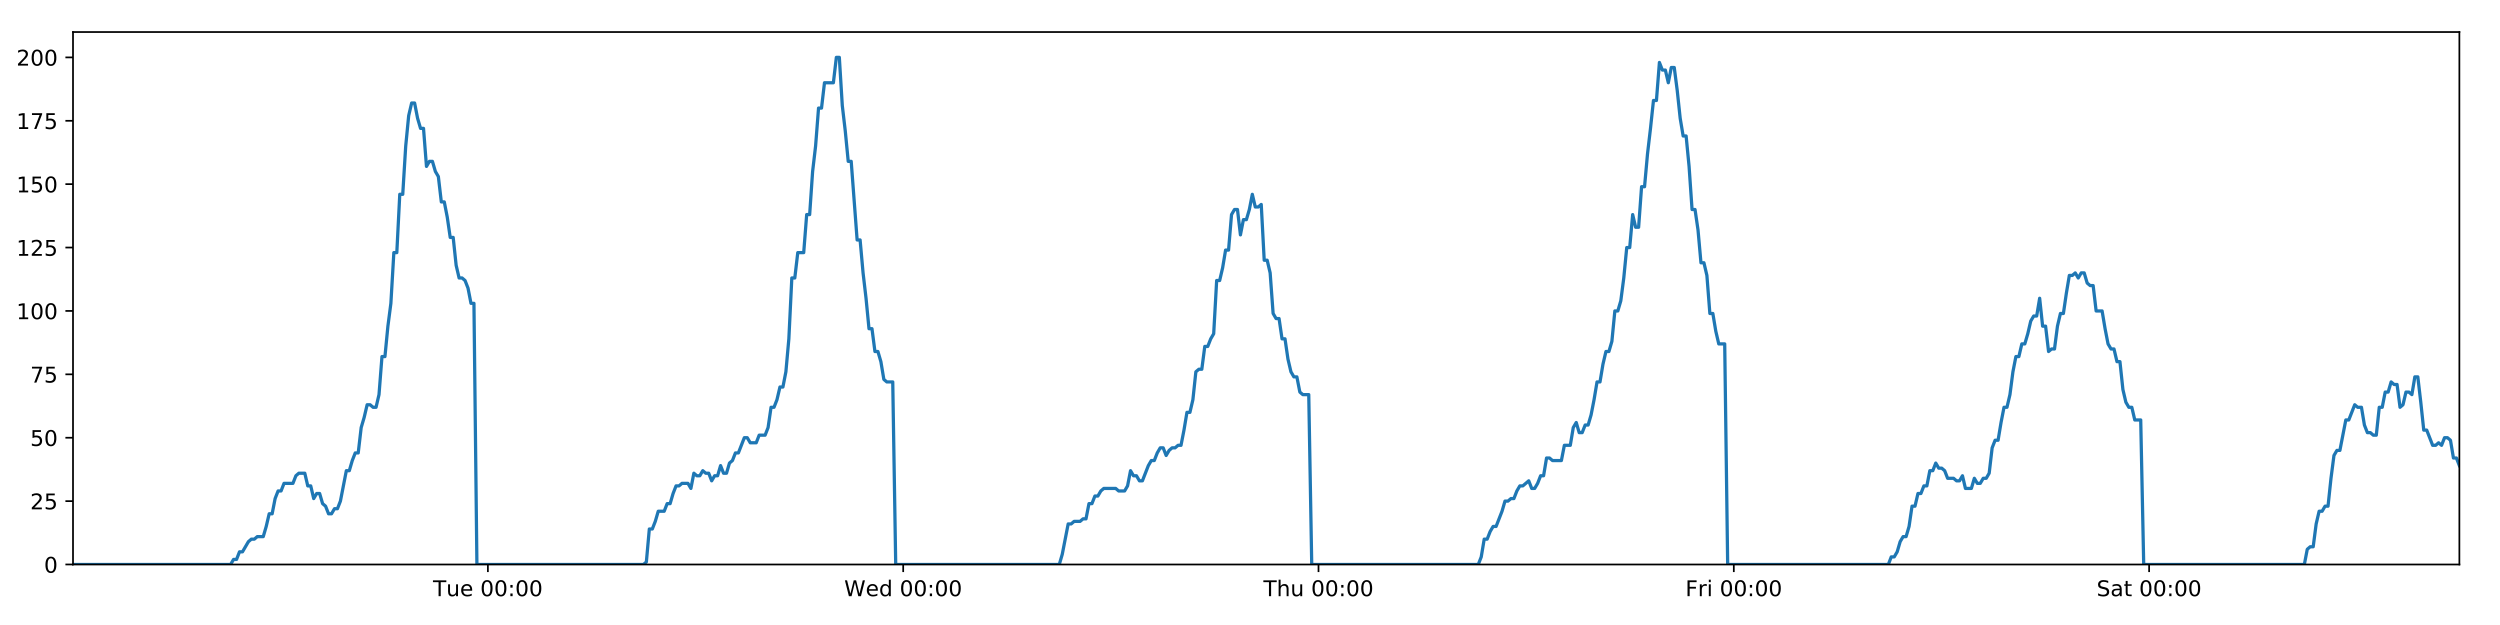
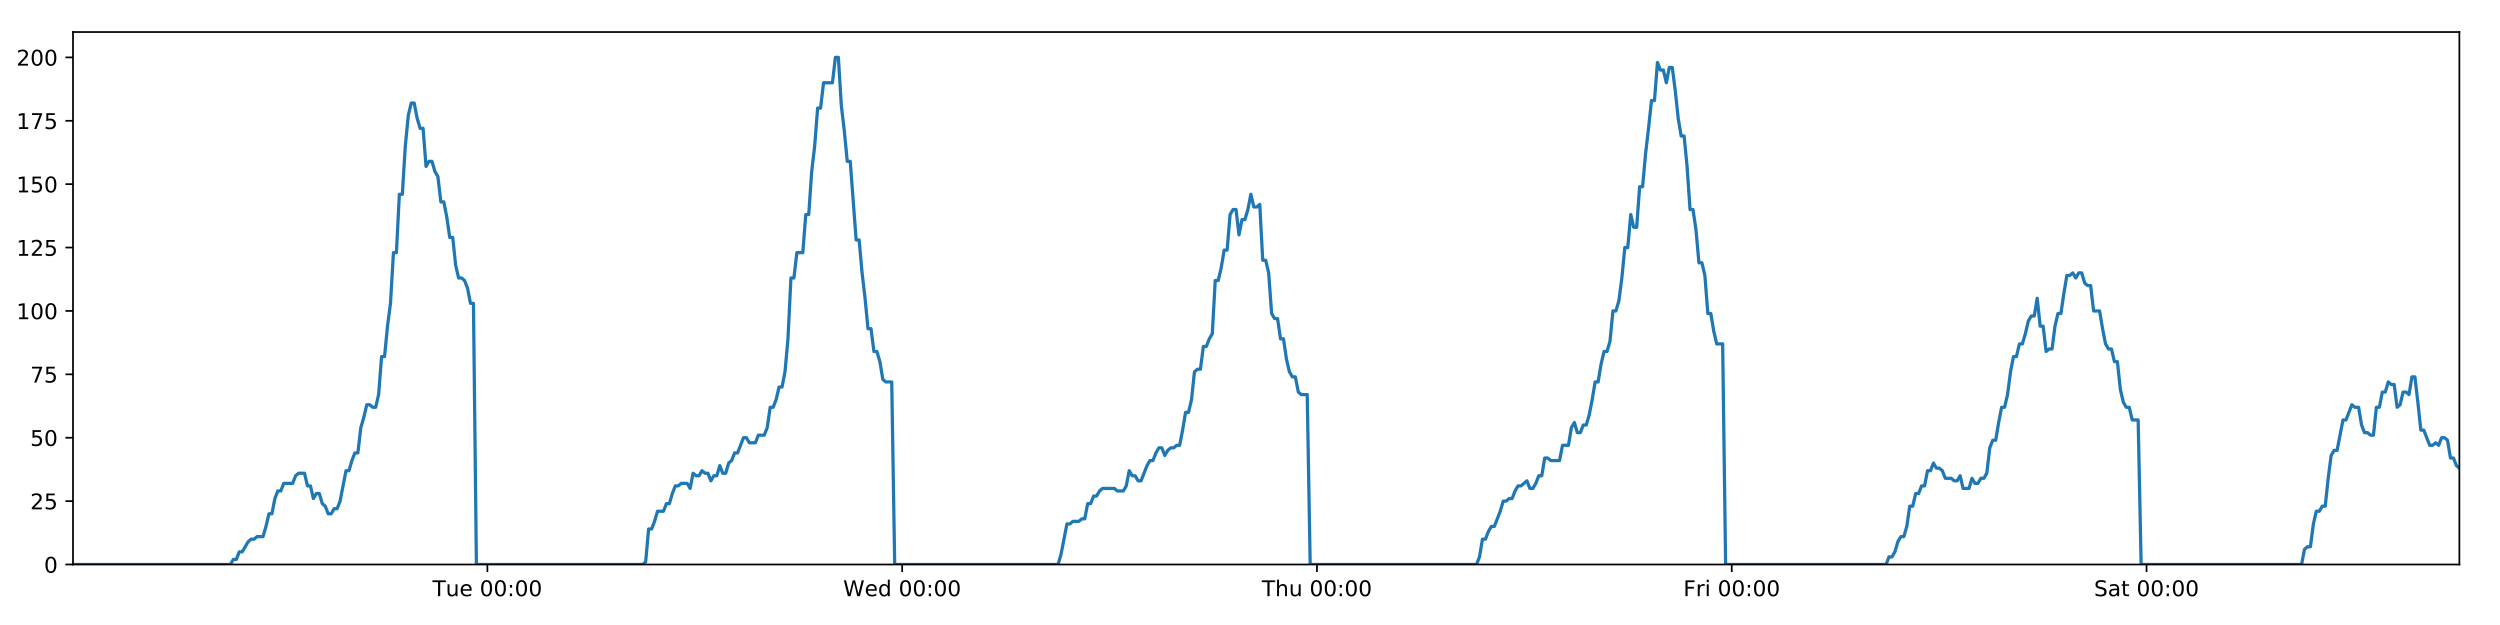
<svg xmlns="http://www.w3.org/2000/svg" xmlns:xlink="http://www.w3.org/1999/xlink" height="288pt" version="1.1" viewBox="0 0 1152 288" width="1152pt">
  <defs>
    <style type="text/css">
*{stroke-linecap:butt;stroke-linejoin:round;}
  </style>
  </defs>
  <g id="figure_1">
    <g id="patch_1">
      <path d="M 0 288  L 1152 288  L 1152 0  L 0 0  z " style="fill:#ffffff;" />
    </g>
    <g id="axes_1">
      <g id="patch_2">
        <path d="M 33.64 260.12  L 1133.28 260.12  L 1133.28 14.76  L 33.64 14.76  z " style="fill:#ffffff;" />
      </g>
      <g id="matplotlib.axis_1">
        <g id="xtick_1">
          <g id="line2d_1">
            <defs>
-               <path d="M 0 0  L 0 3.5  " id="m45ae468ec6" style="stroke:#000000;stroke-width:0.8;" />
-             </defs>
-             <g>
-               <use style="stroke:#000000;stroke-width:0.8;" x="224.819" xlink:href="#m45ae468ec6" y="260.12" />
+               <path d="M 0 0  L 0 3.5  " id="m79067b5b16" style="stroke:#000000;stroke-width:0.8;" />
+             </defs>
+             <g>
+               <use style="stroke:#000000;stroke-width:0.8;" x="224.582" xlink:href="#m79067b5b16" y="260.12" />
            </g>
          </g>
          <g id="text_1">
            <defs>
              <path d="M -0.297 72.906  L 61.375 72.906  L 61.375 64.594  L 35.5 64.594  L 35.5 0  L 25.594 0  L 25.594 64.594  L -0.297 64.594  z " id="DejaVuSans-84" />
              <path d="M 8.5 21.578  L 8.5 54.688  L 17.484 54.688  L 17.484 21.922  Q 17.484 14.156 20.5 10.266  Q 23.531 6.391 29.594 6.391  Q 36.859 6.391 41.078 11.031  Q 45.312 15.672 45.312 23.688  L 45.312 54.688  L 54.297 54.688  L 54.297 0  L 45.312 0  L 45.312 8.406  Q 42.047 3.422 37.719 1  Q 33.406 -1.422 27.688 -1.422  Q 18.266 -1.422 13.375 4.438  Q 8.5 10.297 8.5 21.578  z M 31.109 56  z " id="DejaVuSans-117" />
              <path d="M 56.203 29.594  L 56.203 25.203  L 14.891 25.203  Q 15.484 15.922 20.484 11.062  Q 25.484 6.203 34.422 6.203  Q 39.594 6.203 44.453 7.469  Q 49.312 8.734 54.109 11.281  L 54.109 2.781  Q 49.266 0.734 44.188 -0.344  Q 39.109 -1.422 33.891 -1.422  Q 20.797 -1.422 13.156 6.188  Q 5.516 13.812 5.516 26.812  Q 5.516 40.234 12.766 48.109  Q 20.016 56 32.328 56  Q 43.359 56 49.781 48.891  Q 56.203 41.797 56.203 29.594  z M 47.219 32.234  Q 47.125 39.594 43.094 43.984  Q 39.062 48.391 32.422 48.391  Q 24.906 48.391 20.391 44.141  Q 15.875 39.891 15.188 32.172  z " id="DejaVuSans-101" />
              <path id="DejaVuSans-32" />
              <path d="M 31.781 66.406  Q 24.172 66.406 20.328 58.906  Q 16.5 51.422 16.5 36.375  Q 16.5 21.391 20.328 13.891  Q 24.172 6.391 31.781 6.391  Q 39.453 6.391 43.281 13.891  Q 47.125 21.391 47.125 36.375  Q 47.125 51.422 43.281 58.906  Q 39.453 66.406 31.781 66.406  z M 31.781 74.219  Q 44.047 74.219 50.516 64.516  Q 56.984 54.828 56.984 36.375  Q 56.984 17.969 50.516 8.266  Q 44.047 -1.422 31.781 -1.422  Q 19.531 -1.422 13.062 8.266  Q 6.594 17.969 6.594 36.375  Q 6.594 54.828 13.062 64.516  Q 19.531 74.219 31.781 74.219  z " id="DejaVuSans-48" />
              <path d="M 11.719 12.406  L 22.016 12.406  L 22.016 0  L 11.719 0  z M 11.719 51.703  L 22.016 51.703  L 22.016 39.312  L 11.719 39.312  z " id="DejaVuSans-58" />
            </defs>
-             <g transform="translate(199.5334 274.7184)scale(0.1 -0.1)">
+             <g transform="translate(199.296 274.7184)scale(0.1 -0.1)">
              <use xlink:href="#DejaVuSans-84" />
              <use x="60.85" xlink:href="#DejaVuSans-117" />
              <use x="124.229" xlink:href="#DejaVuSans-101" />
              <use x="185.752" xlink:href="#DejaVuSans-32" />
              <use x="217.539" xlink:href="#DejaVuSans-48" />
              <use x="281.162" xlink:href="#DejaVuSans-48" />
              <use x="344.785" xlink:href="#DejaVuSans-58" />
              <use x="378.477" xlink:href="#DejaVuSans-48" />
              <use x="442.1" xlink:href="#DejaVuSans-48" />
            </g>
          </g>
        </g>
        <g id="xtick_2">
          <g id="line2d_2">
            <g>
-               <use style="stroke:#000000;stroke-width:0.8;" x="416.193" xlink:href="#m45ae468ec6" y="260.12" />
+               <use style="stroke:#000000;stroke-width:0.8;" x="415.718" xlink:href="#m79067b5b16" y="260.12" />
            </g>
          </g>
          <g id="text_2">
            <defs>
              <path d="M 3.328 72.906  L 13.281 72.906  L 28.609 11.281  L 43.891 72.906  L 54.984 72.906  L 70.312 11.281  L 85.594 72.906  L 95.609 72.906  L 77.297 0  L 64.891 0  L 49.516 63.281  L 33.984 0  L 21.578 0  z " id="DejaVuSans-87" />
              <path d="M 45.406 46.391  L 45.406 75.984  L 54.391 75.984  L 54.391 0  L 45.406 0  L 45.406 8.203  Q 42.578 3.328 38.25 0.953  Q 33.938 -1.422 27.875 -1.422  Q 17.969 -1.422 11.734 6.484  Q 5.516 14.406 5.516 27.297  Q 5.516 40.188 11.734 48.094  Q 17.969 56 27.875 56  Q 33.938 56 38.25 53.625  Q 42.578 51.266 45.406 46.391  z M 14.797 27.297  Q 14.797 17.391 18.875 11.75  Q 22.953 6.109 30.078 6.109  Q 37.203 6.109 41.297 11.75  Q 45.406 17.391 45.406 27.297  Q 45.406 37.203 41.297 42.844  Q 37.203 48.484 30.078 48.484  Q 22.953 48.484 18.875 42.844  Q 14.797 37.203 14.797 27.297  z " id="DejaVuSans-100" />
            </defs>
-             <g transform="translate(389.0036 274.7184)scale(0.1 -0.1)">
+             <g transform="translate(388.5285 274.7184)scale(0.1 -0.1)">
              <use xlink:href="#DejaVuSans-87" />
              <use x="98.799" xlink:href="#DejaVuSans-101" />
              <use x="160.322" xlink:href="#DejaVuSans-100" />
              <use x="223.799" xlink:href="#DejaVuSans-32" />
              <use x="255.586" xlink:href="#DejaVuSans-48" />
              <use x="319.209" xlink:href="#DejaVuSans-48" />
              <use x="382.832" xlink:href="#DejaVuSans-58" />
              <use x="416.523" xlink:href="#DejaVuSans-48" />
              <use x="480.146" xlink:href="#DejaVuSans-48" />
            </g>
          </g>
        </g>
        <g id="xtick_3">
          <g id="line2d_3">
            <g>
-               <use style="stroke:#000000;stroke-width:0.8;" x="607.566" xlink:href="#m45ae468ec6" y="260.12" />
+               <use style="stroke:#000000;stroke-width:0.8;" x="606.853" xlink:href="#m79067b5b16" y="260.12" />
            </g>
          </g>
          <g id="text_3">
            <defs>
              <path d="M 54.891 33.016  L 54.891 0  L 45.906 0  L 45.906 32.719  Q 45.906 40.484 42.875 44.328  Q 39.844 48.188 33.797 48.188  Q 26.516 48.188 22.312 43.547  Q 18.109 38.922 18.109 30.906  L 18.109 0  L 9.078 0  L 9.078 75.984  L 18.109 75.984  L 18.109 46.188  Q 21.344 51.125 25.703 53.562  Q 30.078 56 35.797 56  Q 45.219 56 50.047 50.172  Q 54.891 44.344 54.891 33.016  z " id="DejaVuSans-104" />
            </defs>
-             <g transform="translate(582.1762 274.7184)scale(0.1 -0.1)">
+             <g transform="translate(581.4634 274.7184)scale(0.1 -0.1)">
              <use xlink:href="#DejaVuSans-84" />
              <use x="61.084" xlink:href="#DejaVuSans-104" />
              <use x="124.463" xlink:href="#DejaVuSans-117" />
              <use x="187.842" xlink:href="#DejaVuSans-32" />
              <use x="219.629" xlink:href="#DejaVuSans-48" />
              <use x="283.252" xlink:href="#DejaVuSans-48" />
              <use x="346.875" xlink:href="#DejaVuSans-58" />
              <use x="380.566" xlink:href="#DejaVuSans-48" />
              <use x="444.189" xlink:href="#DejaVuSans-48" />
            </g>
          </g>
        </g>
        <g id="xtick_4">
          <g id="line2d_4">
            <g>
-               <use style="stroke:#000000;stroke-width:0.8;" x="798.939" xlink:href="#m45ae468ec6" y="260.12" />
+               <use style="stroke:#000000;stroke-width:0.8;" x="797.989" xlink:href="#m79067b5b16" y="260.12" />
            </g>
          </g>
          <g id="text_4">
            <defs>
              <path d="M 9.812 72.906  L 51.703 72.906  L 51.703 64.594  L 19.672 64.594  L 19.672 43.109  L 48.578 43.109  L 48.578 34.812  L 19.672 34.812  L 19.672 0  L 9.812 0  z " id="DejaVuSans-70" />
              <path d="M 41.109 46.297  Q 39.594 47.172 37.812 47.578  Q 36.031 48 33.891 48  Q 26.266 48 22.188 43.047  Q 18.109 38.094 18.109 28.812  L 18.109 0  L 9.078 0  L 9.078 54.688  L 18.109 54.688  L 18.109 46.188  Q 20.953 51.172 25.484 53.578  Q 30.031 56 36.531 56  Q 37.453 56 38.578 55.875  Q 39.703 55.766 41.062 55.516  z " id="DejaVuSans-114" />
              <path d="M 9.422 54.688  L 18.406 54.688  L 18.406 0  L 9.422 0  z M 9.422 75.984  L 18.406 75.984  L 18.406 64.594  L 9.422 64.594  z " id="DejaVuSans-105" />
            </defs>
-             <g transform="translate(776.6261 274.7184)scale(0.1 -0.1)">
+             <g transform="translate(775.6756 274.7184)scale(0.1 -0.1)">
              <use xlink:href="#DejaVuSans-70" />
              <use x="57.41" xlink:href="#DejaVuSans-114" />
              <use x="98.523" xlink:href="#DejaVuSans-105" />
              <use x="126.307" xlink:href="#DejaVuSans-32" />
              <use x="158.094" xlink:href="#DejaVuSans-48" />
              <use x="221.717" xlink:href="#DejaVuSans-48" />
              <use x="285.34" xlink:href="#DejaVuSans-58" />
              <use x="319.031" xlink:href="#DejaVuSans-48" />
              <use x="382.654" xlink:href="#DejaVuSans-48" />
            </g>
          </g>
        </g>
        <g id="xtick_5">
          <g id="line2d_5">
            <g>
-               <use style="stroke:#000000;stroke-width:0.8;" x="990.313" xlink:href="#m45ae468ec6" y="260.12" />
+               <use style="stroke:#000000;stroke-width:0.8;" x="989.125" xlink:href="#m79067b5b16" y="260.12" />
            </g>
          </g>
          <g id="text_5">
            <defs>
              <path d="M 53.516 70.516  L 53.516 60.891  Q 47.906 63.578 42.922 64.891  Q 37.938 66.219 33.297 66.219  Q 25.25 66.219 20.875 63.094  Q 16.5 59.969 16.5 54.203  Q 16.5 49.359 19.406 46.891  Q 22.312 44.438 30.422 42.922  L 36.375 41.703  Q 47.406 39.594 52.656 34.297  Q 57.906 29 57.906 20.125  Q 57.906 9.516 50.797 4.047  Q 43.703 -1.422 29.984 -1.422  Q 24.812 -1.422 18.969 -0.25  Q 13.141 0.922 6.891 3.219  L 6.891 13.375  Q 12.891 10.016 18.656 8.297  Q 24.422 6.594 29.984 6.594  Q 38.422 6.594 43.016 9.906  Q 47.609 13.234 47.609 19.391  Q 47.609 24.75 44.312 27.781  Q 41.016 30.812 33.5 32.328  L 27.484 33.5  Q 16.453 35.688 11.516 40.375  Q 6.594 45.062 6.594 53.422  Q 6.594 63.094 13.406 68.656  Q 20.219 74.219 32.172 74.219  Q 37.312 74.219 42.625 73.281  Q 47.953 72.359 53.516 70.516  z " id="DejaVuSans-83" />
              <path d="M 34.281 27.484  Q 23.391 27.484 19.188 25  Q 14.984 22.516 14.984 16.5  Q 14.984 11.719 18.141 8.906  Q 21.297 6.109 26.703 6.109  Q 34.188 6.109 38.703 11.406  Q 43.219 16.703 43.219 25.484  L 43.219 27.484  z M 52.203 31.203  L 52.203 0  L 43.219 0  L 43.219 8.297  Q 40.141 3.328 35.547 0.953  Q 30.953 -1.422 24.312 -1.422  Q 15.922 -1.422 10.953 3.297  Q 6 8.016 6 15.922  Q 6 25.141 12.172 29.828  Q 18.359 34.516 30.609 34.516  L 43.219 34.516  L 43.219 35.406  Q 43.219 41.609 39.141 45  Q 35.062 48.391 27.688 48.391  Q 23 48.391 18.547 47.266  Q 14.109 46.141 10.016 43.891  L 10.016 52.203  Q 14.938 54.109 19.578 55.047  Q 24.219 56 28.609 56  Q 40.484 56 46.344 49.844  Q 52.203 43.703 52.203 31.203  z " id="DejaVuSans-97" />
              <path d="M 18.312 70.219  L 18.312 54.688  L 36.812 54.688  L 36.812 47.703  L 18.312 47.703  L 18.312 18.016  Q 18.312 11.328 20.141 9.422  Q 21.969 7.516 27.594 7.516  L 36.812 7.516  L 36.812 0  L 27.594 0  Q 17.188 0 13.234 3.875  Q 9.281 7.766 9.281 18.016  L 9.281 47.703  L 2.688 47.703  L 2.688 54.688  L 9.281 54.688  L 9.281 70.219  z " id="DejaVuSans-116" />
            </defs>
-             <g transform="translate(966.1158 274.7184)scale(0.1 -0.1)">
+             <g transform="translate(964.9277 274.7184)scale(0.1 -0.1)">
              <use xlink:href="#DejaVuSans-83" />
              <use x="63.477" xlink:href="#DejaVuSans-97" />
              <use x="124.756" xlink:href="#DejaVuSans-116" />
              <use x="163.965" xlink:href="#DejaVuSans-32" />
              <use x="195.752" xlink:href="#DejaVuSans-48" />
              <use x="259.375" xlink:href="#DejaVuSans-48" />
              <use x="322.998" xlink:href="#DejaVuSans-58" />
              <use x="356.689" xlink:href="#DejaVuSans-48" />
              <use x="420.312" xlink:href="#DejaVuSans-48" />
            </g>
          </g>
        </g>
      </g>
      <g id="matplotlib.axis_2">
        <g id="ytick_1">
          <g id="line2d_6">
            <defs>
-               <path d="M 0 0  L -3.5 0  " id="med905d5661" style="stroke:#000000;stroke-width:0.8;" />
-             </defs>
-             <g>
-               <use style="stroke:#000000;stroke-width:0.8;" x="33.64" xlink:href="#med905d5661" y="260.12" />
+               <path d="M 0 0  L -3.5 0  " id="mcd84bbcd3b" style="stroke:#000000;stroke-width:0.8;" />
+             </defs>
+             <g>
+               <use style="stroke:#000000;stroke-width:0.8;" x="33.64" xlink:href="#mcd84bbcd3b" y="260.12" />
            </g>
          </g>
          <g id="text_6">
            <g transform="translate(20.2775 263.9192)scale(0.1 -0.1)">
              <use xlink:href="#DejaVuSans-48" />
            </g>
          </g>
        </g>
        <g id="ytick_2">
          <g id="line2d_7">
            <g>
-               <use style="stroke:#000000;stroke-width:0.8;" x="33.64" xlink:href="#med905d5661" y="230.91" />
+               <use style="stroke:#000000;stroke-width:0.8;" x="33.64" xlink:href="#mcd84bbcd3b" y="230.91" />
            </g>
          </g>
          <g id="text_7">
            <defs>
              <path d="M 19.188 8.297  L 53.609 8.297  L 53.609 0  L 7.328 0  L 7.328 8.297  Q 12.938 14.109 22.625 23.891  Q 32.328 33.688 34.812 36.531  Q 39.547 41.844 41.422 45.531  Q 43.312 49.219 43.312 52.781  Q 43.312 58.594 39.234 62.25  Q 35.156 65.922 28.609 65.922  Q 23.969 65.922 18.812 64.312  Q 13.672 62.703 7.812 59.422  L 7.812 69.391  Q 13.766 71.781 18.938 73  Q 24.125 74.219 28.422 74.219  Q 39.75 74.219 46.484 68.547  Q 53.219 62.891 53.219 53.422  Q 53.219 48.922 51.531 44.891  Q 49.859 40.875 45.406 35.406  Q 44.188 33.984 37.641 27.219  Q 31.109 20.453 19.188 8.297  z " id="DejaVuSans-50" />
              <path d="M 10.797 72.906  L 49.516 72.906  L 49.516 64.594  L 19.828 64.594  L 19.828 46.734  Q 21.969 47.469 24.109 47.828  Q 26.266 48.188 28.422 48.188  Q 40.625 48.188 47.75 41.5  Q 54.891 34.812 54.891 23.391  Q 54.891 11.625 47.562 5.094  Q 40.234 -1.422 26.906 -1.422  Q 22.312 -1.422 17.547 -0.641  Q 12.797 0.141 7.719 1.703  L 7.719 11.625  Q 12.109 9.234 16.797 8.062  Q 21.484 6.891 26.703 6.891  Q 35.156 6.891 40.078 11.328  Q 45.016 15.766 45.016 23.391  Q 45.016 31 40.078 35.438  Q 35.156 39.891 26.703 39.891  Q 22.75 39.891 18.812 39.016  Q 14.891 38.141 10.797 36.281  z " id="DejaVuSans-53" />
            </defs>
            <g transform="translate(13.915 234.7097)scale(0.1 -0.1)">
              <use xlink:href="#DejaVuSans-50" />
              <use x="63.623" xlink:href="#DejaVuSans-53" />
            </g>
          </g>
        </g>
        <g id="ytick_3">
          <g id="line2d_8">
            <g>
-               <use style="stroke:#000000;stroke-width:0.8;" x="33.64" xlink:href="#med905d5661" y="201.701" />
+               <use style="stroke:#000000;stroke-width:0.8;" x="33.64" xlink:href="#mcd84bbcd3b" y="201.701" />
            </g>
          </g>
          <g id="text_8">
            <g transform="translate(13.915 205.5002)scale(0.1 -0.1)">
              <use xlink:href="#DejaVuSans-53" />
              <use x="63.623" xlink:href="#DejaVuSans-48" />
            </g>
          </g>
        </g>
        <g id="ytick_4">
          <g id="line2d_9">
            <g>
-               <use style="stroke:#000000;stroke-width:0.8;" x="33.64" xlink:href="#med905d5661" y="172.491" />
+               <use style="stroke:#000000;stroke-width:0.8;" x="33.64" xlink:href="#mcd84bbcd3b" y="172.491" />
            </g>
          </g>
          <g id="text_9">
            <defs>
              <path d="M 8.203 72.906  L 55.078 72.906  L 55.078 68.703  L 28.609 0  L 18.312 0  L 43.219 64.594  L 8.203 64.594  z " id="DejaVuSans-55" />
            </defs>
            <g transform="translate(13.915 176.2906)scale(0.1 -0.1)">
              <use xlink:href="#DejaVuSans-55" />
              <use x="63.623" xlink:href="#DejaVuSans-53" />
            </g>
          </g>
        </g>
        <g id="ytick_5">
          <g id="line2d_10">
            <g>
-               <use style="stroke:#000000;stroke-width:0.8;" x="33.64" xlink:href="#med905d5661" y="143.282" />
+               <use style="stroke:#000000;stroke-width:0.8;" x="33.64" xlink:href="#mcd84bbcd3b" y="143.282" />
            </g>
          </g>
          <g id="text_10">
            <defs>
              <path d="M 12.406 8.297  L 28.516 8.297  L 28.516 63.922  L 10.984 60.406  L 10.984 69.391  L 28.422 72.906  L 38.281 72.906  L 38.281 8.297  L 54.391 8.297  L 54.391 0  L 12.406 0  z " id="DejaVuSans-49" />
            </defs>
            <g transform="translate(7.5525 147.0811)scale(0.1 -0.1)">
              <use xlink:href="#DejaVuSans-49" />
              <use x="63.623" xlink:href="#DejaVuSans-48" />
              <use x="127.246" xlink:href="#DejaVuSans-48" />
            </g>
          </g>
        </g>
        <g id="ytick_6">
          <g id="line2d_11">
            <g>
-               <use style="stroke:#000000;stroke-width:0.8;" x="33.64" xlink:href="#med905d5661" y="114.072" />
+               <use style="stroke:#000000;stroke-width:0.8;" x="33.64" xlink:href="#mcd84bbcd3b" y="114.072" />
            </g>
          </g>
          <g id="text_11">
            <g transform="translate(7.5525 117.8716)scale(0.1 -0.1)">
              <use xlink:href="#DejaVuSans-49" />
              <use x="63.623" xlink:href="#DejaVuSans-50" />
              <use x="127.246" xlink:href="#DejaVuSans-53" />
            </g>
          </g>
        </g>
        <g id="ytick_7">
          <g id="line2d_12">
            <g>
-               <use style="stroke:#000000;stroke-width:0.8;" x="33.64" xlink:href="#med905d5661" y="84.863" />
+               <use style="stroke:#000000;stroke-width:0.8;" x="33.64" xlink:href="#mcd84bbcd3b" y="84.863" />
            </g>
          </g>
          <g id="text_12">
            <g transform="translate(7.5525 88.66208)scale(0.1 -0.1)">
              <use xlink:href="#DejaVuSans-49" />
              <use x="63.623" xlink:href="#DejaVuSans-53" />
              <use x="127.246" xlink:href="#DejaVuSans-48" />
            </g>
          </g>
        </g>
        <g id="ytick_8">
          <g id="line2d_13">
            <g>
-               <use style="stroke:#000000;stroke-width:0.8;" x="33.64" xlink:href="#med905d5661" y="55.653" />
+               <use style="stroke:#000000;stroke-width:0.8;" x="33.64" xlink:href="#mcd84bbcd3b" y="55.653" />
            </g>
          </g>
          <g id="text_13">
            <g transform="translate(7.5525 59.45255)scale(0.1 -0.1)">
              <use xlink:href="#DejaVuSans-49" />
              <use x="63.623" xlink:href="#DejaVuSans-55" />
              <use x="127.246" xlink:href="#DejaVuSans-53" />
            </g>
          </g>
        </g>
        <g id="ytick_9">
          <g id="line2d_14">
            <g>
-               <use style="stroke:#000000;stroke-width:0.8;" x="33.64" xlink:href="#med905d5661" y="26.444" />
+               <use style="stroke:#000000;stroke-width:0.8;" x="33.64" xlink:href="#mcd84bbcd3b" y="26.444" />
            </g>
          </g>
          <g id="text_14">
            <g transform="translate(7.5525 30.24303)scale(0.1 -0.1)">
              <use xlink:href="#DejaVuSans-50" />
              <use x="63.623" xlink:href="#DejaVuSans-48" />
              <use x="127.246" xlink:href="#DejaVuSans-48" />
            </g>
          </g>
        </g>
      </g>
      <g id="line2d_15">
-         <path clip-path="url(#p6fb83b00b0)" d="M 33.64 260.12  L 106.255 260.12  L 107.623 257.783  L 108.992 257.783  L 110.361 254.278  L 111.73 254.278  L 114.465 249.605  L 115.833 248.436  L 117.2 248.436  L 118.568 247.268  L 121.303 247.268  L 122.671 242.594  L 124.039 236.752  L 125.406 236.752  L 126.774 229.742  L 128.144 226.237  L 129.511 226.237  L 130.879 222.732  L 134.98 222.732  L 136.347 219.227  L 137.714 218.058  L 140.45 218.058  L 141.817 223.9  L 143.184 223.9  L 144.553 229.742  L 145.92 227.405  L 147.288 227.405  L 148.655 232.079  L 150.022 233.247  L 151.391 236.752  L 152.758 236.752  L 154.128 234.416  L 155.494 234.416  L 156.861 230.91  L 159.594 216.89  L 160.961 216.89  L 162.328 212.216  L 163.696 208.711  L 165.065 208.711  L 166.431 197.027  L 167.804 192.354  L 169.176 186.512  L 170.543 186.512  L 171.911 187.68  L 173.278 187.68  L 174.645 181.838  L 176.013 164.313  L 177.379 164.313  L 178.747 150.292  L 180.115 139.777  L 181.483 116.409  L 182.85 116.409  L 184.216 89.536  L 185.585 89.536  L 186.952 67.337  L 188.319 53.317  L 189.685 47.475  L 191.052 47.475  L 192.418 54.485  L 193.785 59.158  L 195.153 59.158  L 196.521 76.684  L 197.887 74.347  L 199.256 74.347  L 200.624 79.021  L 201.99 81.358  L 203.359 93.042  L 204.726 93.042  L 206.092 100.052  L 207.459 109.399  L 208.825 109.399  L 210.192 122.251  L 211.558 128.093  L 212.927 128.093  L 214.293 129.261  L 215.66 132.766  L 217.027 139.777  L 218.392 139.777  L 219.758 260.12  L 296.497 260.12  L 297.842 258.952  L 299.212 243.763  L 300.582 243.763  L 301.952 240.258  L 303.319 235.584  L 306.058 235.584  L 307.426 232.079  L 308.793 232.079  L 310.16 227.405  L 311.528 223.9  L 312.894 223.9  L 314.263 222.732  L 316.996 222.732  L 318.363 225.069  L 319.733 218.058  L 321.103 219.227  L 322.469 219.227  L 323.837 216.89  L 325.204 218.058  L 326.572 218.058  L 327.939 221.563  L 329.305 219.227  L 330.673 219.227  L 332.041 214.553  L 333.408 218.058  L 334.774 218.058  L 336.14 213.385  L 337.509 212.216  L 338.879 208.711  L 340.247 208.711  L 342.98 201.701  L 344.349 201.701  L 345.718 204.038  L 348.461 204.038  L 349.827 200.533  L 352.563 200.533  L 353.932 197.027  L 355.299 187.68  L 356.666 187.68  L 358.032 184.175  L 359.399 178.333  L 360.767 178.333  L 362.136 171.323  L 363.503 156.134  L 364.871 128.093  L 366.242 128.093  L 367.614 116.409  L 370.348 116.409  L 371.719 98.883  L 373.087 98.883  L 374.453 79.021  L 375.82 67.337  L 377.186 49.811  L 378.553 49.811  L 379.922 38.128  L 384.022 38.128  L 385.391 26.444  L 386.761 26.444  L 388.127 48.643  L 389.494 60.327  L 390.861 74.347  L 392.231 74.347  L 394.964 110.567  L 396.334 110.567  L 397.701 125.756  L 399.068 137.44  L 400.434 151.461  L 401.804 151.461  L 403.171 161.976  L 404.539 161.976  L 405.91 166.65  L 407.276 174.828  L 408.643 175.997  L 411.378 175.997  L 412.744 260.12  L 488.115 260.12  L 489.482 255.446  L 492.216 241.426  L 493.585 241.426  L 494.952 240.258  L 497.691 240.258  L 499.058 239.089  L 500.425 239.089  L 501.794 232.079  L 503.162 232.079  L 504.53 228.574  L 505.899 228.574  L 507.266 226.237  L 508.635 225.069  L 514.107 225.069  L 515.48 226.237  L 518.213 226.237  L 519.58 223.9  L 520.949 216.89  L 522.315 219.227  L 523.685 219.227  L 525.054 221.563  L 526.421 221.563  L 529.155 214.553  L 530.524 212.216  L 531.893 212.216  L 533.26 208.711  L 534.629 206.374  L 535.998 206.374  L 537.365 209.88  L 538.734 207.543  L 540.102 206.374  L 541.472 206.374  L 542.842 205.206  L 544.209 205.206  L 545.577 198.196  L 546.945 190.017  L 548.316 190.017  L 549.685 184.175  L 551.054 171.323  L 552.421 170.155  L 553.792 170.155  L 555.161 159.639  L 556.531 159.639  L 557.899 156.134  L 559.268 153.797  L 560.638 129.261  L 562.017 129.261  L 563.384 123.419  L 564.752 115.241  L 566.12 115.241  L 567.488 98.883  L 568.855 96.547  L 570.223 96.547  L 571.591 108.23  L 572.963 101.22  L 574.329 101.22  L 575.695 96.547  L 577.065 89.536  L 578.438 95.378  L 579.808 95.378  L 581.177 94.21  L 582.547 119.914  L 583.916 119.914  L 585.282 125.756  L 586.651 144.45  L 588.02 146.787  L 589.389 146.787  L 590.758 156.134  L 592.124 156.134  L 593.493 165.481  L 594.863 171.323  L 596.23 173.66  L 597.599 173.66  L 598.969 180.67  L 600.335 181.838  L 603.073 181.838  L 604.443 260.12  L 681.191 260.12  L 682.557 256.615  L 683.923 248.436  L 685.29 248.436  L 686.659 244.931  L 688.026 242.594  L 689.393 242.594  L 692.13 235.584  L 693.498 230.91  L 694.868 230.91  L 696.235 229.742  L 697.602 229.742  L 698.969 226.237  L 700.338 223.9  L 701.706 223.9  L 704.441 221.563  L 705.809 225.069  L 707.177 225.069  L 708.544 222.732  L 709.912 219.227  L 711.28 219.227  L 712.648 211.048  L 714.015 211.048  L 715.383 212.216  L 719.487 212.216  L 720.856 205.206  L 723.591 205.206  L 724.959 197.027  L 726.328 194.691  L 727.697 199.364  L 729.066 199.364  L 730.441 195.859  L 731.808 195.859  L 733.175 191.186  L 734.543 184.175  L 735.911 175.997  L 737.279 175.997  L 738.647 167.818  L 740.017 161.976  L 741.386 161.976  L 742.755 157.302  L 744.125 143.282  L 745.496 143.282  L 746.865 138.608  L 748.234 128.093  L 749.603 114.072  L 750.971 114.072  L 752.338 98.883  L 753.704 104.725  L 755.072 104.725  L 756.44 86.031  L 757.807 86.031  L 759.18 70.842  L 760.548 59.158  L 761.916 46.306  L 763.286 46.306  L 764.656 28.781  L 766.025 32.286  L 767.392 32.286  L 768.76 38.128  L 770.126 31.117  L 771.493 31.117  L 772.859 41.633  L 774.227 54.485  L 775.594 62.664  L 776.961 62.664  L 778.327 76.684  L 779.699 96.547  L 781.065 96.547  L 782.434 105.894  L 783.803 121.083  L 785.17 121.083  L 786.537 126.925  L 787.905 144.45  L 789.274 144.45  L 790.641 152.629  L 792.007 158.471  L 794.744 158.471  L 796.11 260.12  L 870.144 260.12  L 871.489 256.615  L 872.856 256.615  L 874.223 254.278  L 875.59 249.605  L 876.957 247.268  L 878.326 247.268  L 879.694 242.594  L 881.062 233.247  L 882.43 233.247  L 883.796 227.405  L 885.163 227.405  L 886.529 223.9  L 887.899 223.9  L 889.265 216.89  L 890.632 216.89  L 891.999 213.385  L 893.365 215.722  L 894.732 215.722  L 896.099 216.89  L 897.466 220.395  L 900.206 220.395  L 901.573 221.563  L 902.939 221.563  L 904.306 219.227  L 905.673 225.069  L 908.406 225.069  L 909.772 220.395  L 911.14 222.732  L 912.509 222.732  L 913.876 220.395  L 915.245 220.395  L 916.613 218.058  L 917.979 206.374  L 919.346 202.869  L 920.714 202.869  L 922.08 194.691  L 923.447 187.68  L 924.813 187.68  L 926.183 181.838  L 927.555 171.323  L 928.923 164.313  L 930.294 164.313  L 931.66 158.471  L 933.027 158.471  L 934.398 153.797  L 935.765 147.955  L 937.133 145.619  L 938.503 145.619  L 939.871 137.44  L 941.239 150.292  L 942.605 150.292  L 943.979 161.976  L 945.346 160.808  L 946.712 160.808  L 948.078 150.292  L 949.445 144.45  L 950.814 144.45  L 952.182 135.103  L 953.549 126.925  L 954.918 126.925  L 956.285 125.756  L 957.652 128.093  L 959.023 125.756  L 960.403 125.756  L 961.774 130.43  L 963.146 131.598  L 964.519 131.598  L 965.901 143.282  L 968.647 143.282  L 970.02 151.461  L 971.387 158.471  L 972.761 160.808  L 974.129 160.808  L 975.499 166.65  L 976.867 166.65  L 978.236 179.502  L 979.604 185.344  L 980.971 187.68  L 982.338 187.68  L 983.706 193.522  L 986.441 193.522  L 987.82 260.12  L 1061.841 260.12  L 1063.186 253.11  L 1064.553 251.941  L 1065.921 251.941  L 1067.289 241.426  L 1068.655 235.584  L 1070.021 235.584  L 1071.388 233.247  L 1072.753 233.247  L 1074.119 220.395  L 1075.487 209.88  L 1076.853 207.543  L 1078.219 207.543  L 1080.951 193.522  L 1082.317 193.522  L 1085.052 186.512  L 1086.418 187.68  L 1088.154 187.68  L 1089.521 195.859  L 1090.891 199.364  L 1092.257 199.364  L 1093.626 200.533  L 1094.997 200.533  L 1096.363 187.68  L 1097.729 187.68  L 1099.095 180.67  L 1100.462 180.67  L 1101.829 175.997  L 1103.195 177.165  L 1104.562 177.165  L 1105.931 187.68  L 1107.297 186.512  L 1108.663 180.67  L 1110.029 180.67  L 1111.396 181.838  L 1112.761 173.66  L 1114.127 173.66  L 1115.495 185.344  L 1116.862 198.196  L 1118.228 198.196  L 1120.964 205.206  L 1122.332 205.206  L 1123.7 204.038  L 1125.068 205.206  L 1126.437 201.701  L 1127.807 201.701  L 1129.175 202.869  L 1130.544 211.048  L 1131.913 211.048  L 1133.28 214.553  L 1133.28 214.553  " style="fill:none;stroke:#1f77b4;stroke-linecap:square;stroke-width:1.5;" />
+         <path clip-path="url(#p521ed4cb46)" d="M 33.64 260.12  L 106.165 260.12  L 107.531 257.783  L 108.899 257.783  L 110.266 254.278  L 111.633 254.278  L 114.365 249.605  L 115.731 248.436  L 117.097 248.436  L 118.462 247.268  L 121.194 247.268  L 122.561 242.594  L 123.927 236.752  L 125.292 236.752  L 126.658 229.742  L 128.026 226.237  L 129.392 226.237  L 130.758 222.732  L 134.854 222.732  L 136.22 219.227  L 137.585 218.058  L 140.317 218.058  L 141.682 223.9  L 143.048 223.9  L 144.416 229.742  L 145.781 227.405  L 147.147 227.405  L 148.513 232.079  L 149.878 233.247  L 151.244 236.752  L 152.61 236.752  L 153.978 234.416  L 155.342 234.416  L 156.708 230.91  L 159.438 216.89  L 160.803 216.89  L 162.168 212.216  L 163.534 208.711  L 164.901 208.711  L 166.266 197.027  L 167.638 192.354  L 169.008 186.512  L 170.373 186.512  L 171.739 187.68  L 173.104 187.68  L 174.47 181.838  L 175.836 164.313  L 177.201 164.313  L 178.566 150.292  L 179.933 139.777  L 181.299 116.409  L 182.664 116.409  L 184.029 89.536  L 185.397 89.536  L 186.762 67.337  L 188.127 53.317  L 189.491 47.475  L 190.856 47.475  L 192.221 54.485  L 193.586 59.158  L 194.952 59.158  L 196.318 76.684  L 197.683 74.347  L 199.05 74.347  L 200.417 79.021  L 201.781 81.358  L 203.148 93.042  L 204.513 93.042  L 205.878 100.052  L 207.243 109.399  L 208.607 109.399  L 209.972 122.251  L 211.337 128.093  L 212.705 128.093  L 214.069 129.261  L 215.434 132.766  L 216.799 139.777  L 218.163 139.777  L 219.526 260.12  L 296.17 260.12  L 297.513 258.952  L 298.882 243.763  L 300.251 243.763  L 301.619 240.258  L 302.984 235.584  L 305.72 235.584  L 307.086 232.079  L 308.451 232.079  L 309.817 227.405  L 311.183 223.9  L 312.547 223.9  L 313.914 222.732  L 316.644 222.732  L 318.01 225.069  L 319.378 218.058  L 320.746 219.227  L 322.11 219.227  L 323.476 216.89  L 324.842 218.058  L 326.209 218.058  L 327.573 221.563  L 328.938 219.227  L 330.304 219.227  L 331.671 214.553  L 333.036 218.058  L 334.4 218.058  L 335.764 213.385  L 337.132 212.216  L 338.5 208.711  L 339.866 208.711  L 342.596 201.701  L 343.963 201.701  L 345.33 204.038  L 348.07 204.038  L 349.434 200.533  L 352.167 200.533  L 353.534 197.027  L 354.9 187.68  L 356.265 187.68  L 357.629 184.175  L 358.995 178.333  L 360.36 178.333  L 361.728 171.323  L 363.094 156.134  L 364.46 128.093  L 365.829 128.093  L 367.2 116.409  L 369.93 116.409  L 371.299 98.883  L 372.665 98.883  L 374.03 79.021  L 375.395 67.337  L 376.76 49.811  L 378.125 49.811  L 379.492 38.128  L 383.586 38.128  L 384.954 26.444  L 386.322 26.444  L 387.687 48.643  L 389.053 60.327  L 390.418 74.347  L 391.786 74.347  L 394.515 110.567  L 395.884 110.567  L 397.249 125.756  L 398.614 137.44  L 399.978 151.461  L 401.347 151.461  L 402.712 161.976  L 404.078 161.976  L 405.447 166.65  L 406.812 174.828  L 408.178 175.997  L 410.909 175.997  L 412.273 260.12  L 487.551 260.12  L 488.915 255.446  L 491.647 241.426  L 493.014 241.426  L 494.38 240.258  L 497.115 240.258  L 498.48 239.089  L 499.845 239.089  L 501.212 232.079  L 502.579 232.079  L 503.945 228.574  L 505.312 228.574  L 506.678 226.237  L 508.045 225.069  L 513.51 225.069  L 514.882 226.237  L 517.612 226.237  L 518.977 223.9  L 520.343 216.89  L 521.708 219.227  L 523.076 219.227  L 524.444 221.563  L 525.809 221.563  L 528.539 214.553  L 529.907 212.216  L 531.275 212.216  L 532.639 208.711  L 534.006 206.374  L 535.374 206.374  L 536.739 209.88  L 538.106 207.543  L 539.473 206.374  L 540.841 206.374  L 542.21 205.206  L 543.575 205.206  L 544.941 198.196  L 546.308 190.017  L 547.677 190.017  L 549.044 184.175  L 550.411 171.323  L 551.776 170.155  L 553.146 170.155  L 554.514 159.639  L 555.882 159.639  L 557.248 156.134  L 558.615 153.797  L 559.983 129.261  L 561.361 129.261  L 562.726 123.419  L 564.092 115.241  L 565.459 115.241  L 566.825 98.883  L 568.19 96.547  L 569.556 96.547  L 570.923 108.23  L 572.293 101.22  L 573.657 101.22  L 575.022 96.547  L 576.39 89.536  L 577.761 95.378  L 579.129 95.378  L 580.497 94.21  L 581.865 119.914  L 583.232 119.914  L 584.597 125.756  L 585.964 144.45  L 587.332 146.787  L 588.699 146.787  L 590.066 156.134  L 591.43 156.134  L 592.798 165.481  L 594.166 171.323  L 595.531 173.66  L 596.899 173.66  L 598.267 180.67  L 599.631 181.838  L 602.366 181.838  L 603.734 260.12  L 680.387 260.12  L 681.752 256.615  L 683.116 248.436  L 684.481 248.436  L 685.848 244.931  L 687.213 242.594  L 688.579 242.594  L 691.312 235.584  L 692.679 230.91  L 694.047 230.91  L 695.412 229.742  L 696.777 229.742  L 698.142 226.237  L 699.51 223.9  L 700.876 223.9  L 703.608 221.563  L 704.974 225.069  L 706.341 225.069  L 707.706 222.732  L 709.073 219.227  L 710.439 219.227  L 711.805 211.048  L 713.17 211.048  L 714.536 212.216  L 718.635 212.216  L 720.002 205.206  L 722.734 205.206  L 724.101 197.027  L 725.468 194.691  L 726.835 199.364  L 728.202 199.364  L 729.576 195.859  L 730.941 195.859  L 732.306 191.186  L 733.673 184.175  L 735.038 175.997  L 736.405 175.997  L 737.772 167.818  L 739.139 161.976  L 740.507 161.976  L 741.875 157.302  L 743.242 143.282  L 744.612 143.282  L 745.979 138.608  L 747.347 128.093  L 748.714 114.072  L 750.08 114.072  L 751.445 98.883  L 752.81 104.725  L 754.176 104.725  L 755.542 86.031  L 756.908 86.031  L 758.279 70.842  L 759.645 59.158  L 761.012 46.306  L 762.38 46.306  L 763.748 28.781  L 765.115 32.286  L 766.481 32.286  L 767.847 38.128  L 769.212 31.117  L 770.576 31.117  L 771.941 41.633  L 773.307 54.485  L 774.673 62.664  L 776.038 62.664  L 777.402 76.684  L 778.773 96.547  L 780.137 96.547  L 781.504 105.894  L 782.871 121.083  L 784.236 121.083  L 785.602 126.925  L 786.969 144.45  L 788.336 144.45  L 789.7 152.629  L 791.066 158.471  L 793.798 158.471  L 795.163 260.12  L 869.105 260.12  L 870.449 256.615  L 871.814 256.615  L 873.179 254.278  L 874.544 249.605  L 875.909 247.268  L 877.277 247.268  L 878.644 242.594  L 880.009 233.247  L 881.376 233.247  L 882.741 227.405  L 884.105 227.405  L 885.47 223.9  L 886.838 223.9  L 888.202 216.89  L 889.567 216.89  L 890.933 213.385  L 892.298 215.722  L 893.663 215.722  L 895.028 216.89  L 896.394 220.395  L 899.13 220.395  L 900.495 221.563  L 901.86 221.563  L 903.225 219.227  L 904.59 225.069  L 907.319 225.069  L 908.684 220.395  L 910.05 222.732  L 911.417 222.732  L 912.783 220.395  L 914.151 220.395  L 915.516 218.058  L 916.881 206.374  L 918.246 202.869  L 919.612 202.869  L 920.977 194.691  L 922.342 187.68  L 923.707 187.68  L 925.075 181.838  L 926.445 171.323  L 927.812 164.313  L 929.181 164.313  L 930.545 158.471  L 931.91 158.471  L 933.279 153.797  L 934.645 147.955  L 936.011 145.619  L 937.38 145.619  L 938.746 137.44  L 940.111 150.292  L 941.476 150.292  L 942.848 161.976  L 944.213 160.808  L 945.578 160.808  L 946.943 150.292  L 948.308 144.45  L 949.675 144.45  L 951.041 135.103  L 952.406 126.925  L 953.774 126.925  L 955.139 125.756  L 956.505 128.093  L 957.874 125.756  L 959.252 125.756  L 960.621 130.43  L 961.992 131.598  L 963.363 131.598  L 964.744 143.282  L 967.486 143.282  L 968.857 151.461  L 970.223 158.471  L 971.595 160.808  L 972.961 160.808  L 974.329 166.65  L 975.695 166.65  L 977.063 179.502  L 978.429 185.344  L 979.795 187.68  L 981.159 187.68  L 982.527 193.522  L 985.258 193.522  L 986.635 260.12  L 1060.564 260.12  L 1061.907 253.11  L 1063.273 251.941  L 1064.639 251.941  L 1066.006 241.426  L 1067.37 235.584  L 1068.734 235.584  L 1070.099 233.247  L 1071.463 233.247  L 1072.827 220.395  L 1074.193 209.88  L 1075.558 207.543  L 1076.922 207.543  L 1079.651 193.522  L 1081.015 193.522  L 1083.746 186.512  L 1085.111 187.68  L 1086.845 187.68  L 1088.21 195.859  L 1089.578 199.364  L 1090.942 199.364  L 1092.309 200.533  L 1093.679 200.533  L 1095.044 187.68  L 1096.408 187.68  L 1097.772 180.67  L 1099.137 180.67  L 1100.503 175.997  L 1101.867 177.165  L 1103.232 177.165  L 1104.599 187.68  L 1105.963 186.512  L 1107.328 180.67  L 1108.692 180.67  L 1110.057 181.838  L 1111.421 173.66  L 1112.786 173.66  L 1114.151 185.344  L 1115.517 198.196  L 1116.881 198.196  L 1119.613 205.206  L 1120.979 205.206  L 1122.346 204.038  L 1123.713 205.206  L 1125.08 201.701  L 1126.448 201.701  L 1127.815 202.869  L 1129.182 211.048  L 1130.549 211.048  L 1131.914 214.553  L 1133.28 215.722  L 1133.28 215.722  " style="fill:none;stroke:#1f77b4;stroke-linecap:square;stroke-width:1.5;" />
      </g>
      <g id="patch_3">
        <path d="M 33.64 260.12  L 33.64 14.76  " style="fill:none;stroke:#000000;stroke-linecap:square;stroke-linejoin:miter;stroke-width:0.8;" />
      </g>
      <g id="patch_4">
        <path d="M 1133.28 260.12  L 1133.28 14.76  " style="fill:none;stroke:#000000;stroke-linecap:square;stroke-linejoin:miter;stroke-width:0.8;" />
      </g>
      <g id="patch_5">
        <path d="M 33.64 260.12  L 1133.28 260.12  " style="fill:none;stroke:#000000;stroke-linecap:square;stroke-linejoin:miter;stroke-width:0.8;" />
      </g>
      <g id="patch_6">
        <path d="M 33.64 14.76  L 1133.28 14.76  " style="fill:none;stroke:#000000;stroke-linecap:square;stroke-linejoin:miter;stroke-width:0.8;" />
      </g>
    </g>
  </g>
  <defs>
-     <clipPath id="p6fb83b00b0">
+     <clipPath id="p521ed4cb46">
      <rect height="245.36" width="1099.64" x="33.64" y="14.76" />
    </clipPath>
  </defs>
</svg>
